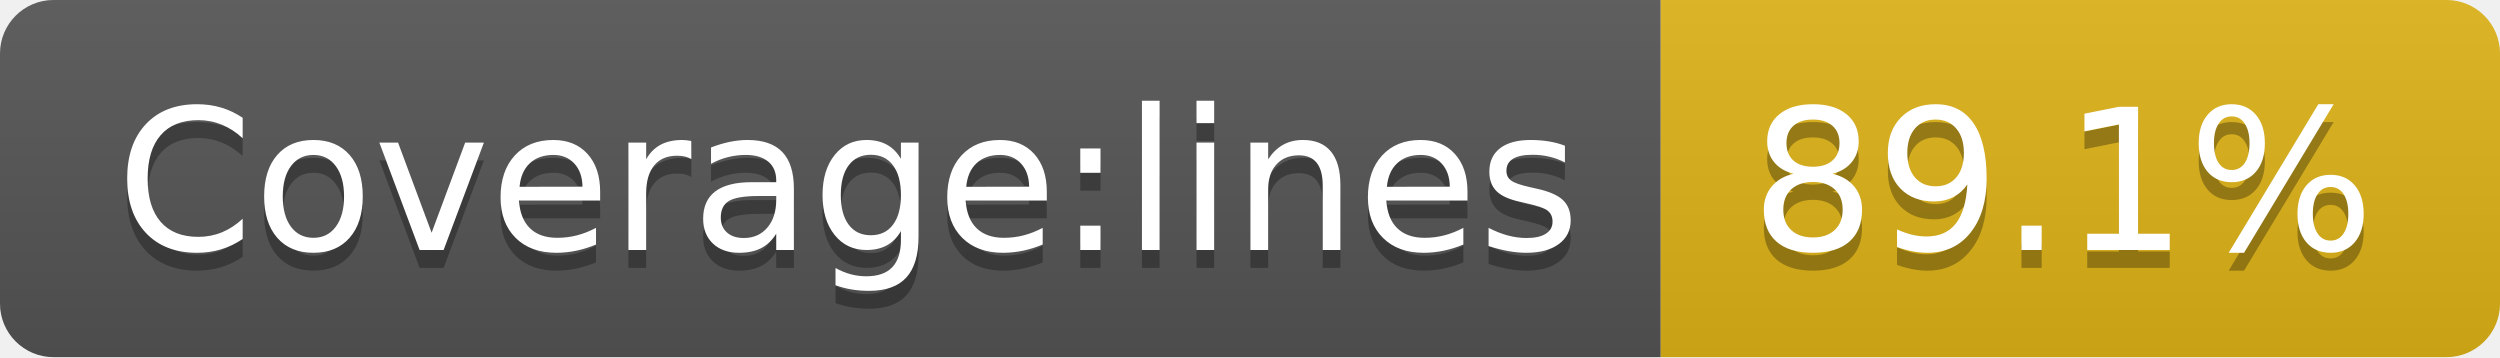
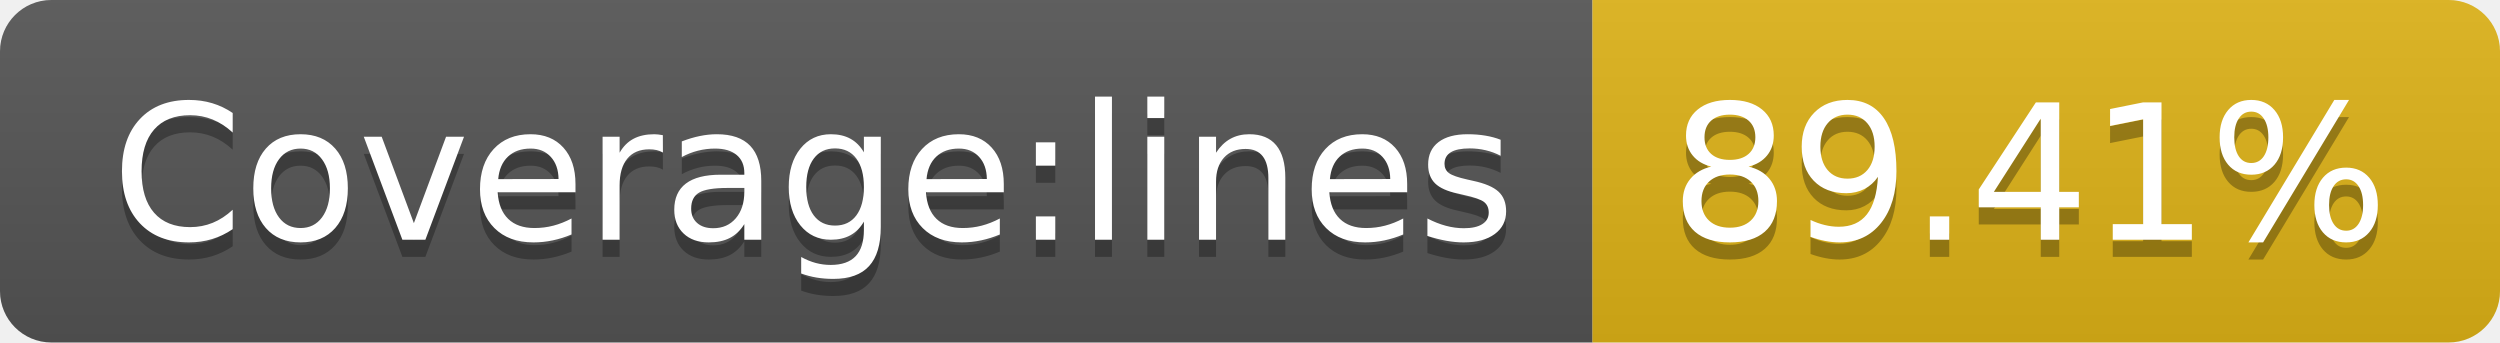
- <svg xmlns="http://www.w3.org/2000/svg" width="140" height="20" role="img" aria-label="Coverage:lines: 89.1%">
+ <svg xmlns="http://www.w3.org/2000/svg" width="146" height="20" role="img" aria-label="Coverage:lines: 89.41%">
  <linearGradient id="s" x2="0" y2="100%">
    <stop offset="0" stop-color="#bbb" stop-opacity=".1" />
    <stop offset="1" stop-opacity=".1" />
  </linearGradient>
  <clipPath id="r">
-     <rect width="140" height="20" rx="3" fill="#fff" />
+     <rect width="146" height="20" rx="3" fill="#fff" />
  </clipPath>
  <g clip-path="url(#r)">
    <rect width="93" height="20" fill="#555" />
-     <rect x="93" width="47" height="20" fill="#dfb317" />
-     <rect width="140" height="20" fill="url(#s)" />
+     <rect x="93" width="53" height="20" fill="#dfb317" />
+     <rect width="146" height="20" fill="url(#s)" />
  </g>
  <g fill="#fff" text-anchor="middle" font-family="Verdana,Geneva,DejaVu Sans,sans-serif" text-rendering="geometricPrecision" font-size="110">
    <text aria-hidden="true" x="475" y="150" fill="#010101" fill-opacity=".3" transform="scale(.1)" textLength="830">Coverage:lines</text>
    <text x="475" y="140" transform="scale(.1)" fill="#fff" textLength="830">Coverage:lines</text>
-     <text aria-hidden="true" x="1155" y="150" fill="#010101" fill-opacity=".3" transform="scale(.1)" textLength="370">89.1%</text>
-     <text x="1155" y="140" transform="scale(.1)" fill="#fff" textLength="370">89.1%</text>
+     <text aria-hidden="true" x="1185" y="150" fill="#010101" fill-opacity=".3" transform="scale(.1)" textLength="430">89.41%</text>
+     <text x="1185" y="140" transform="scale(.1)" fill="#fff" textLength="430">89.41%</text>
  </g>
</svg>
